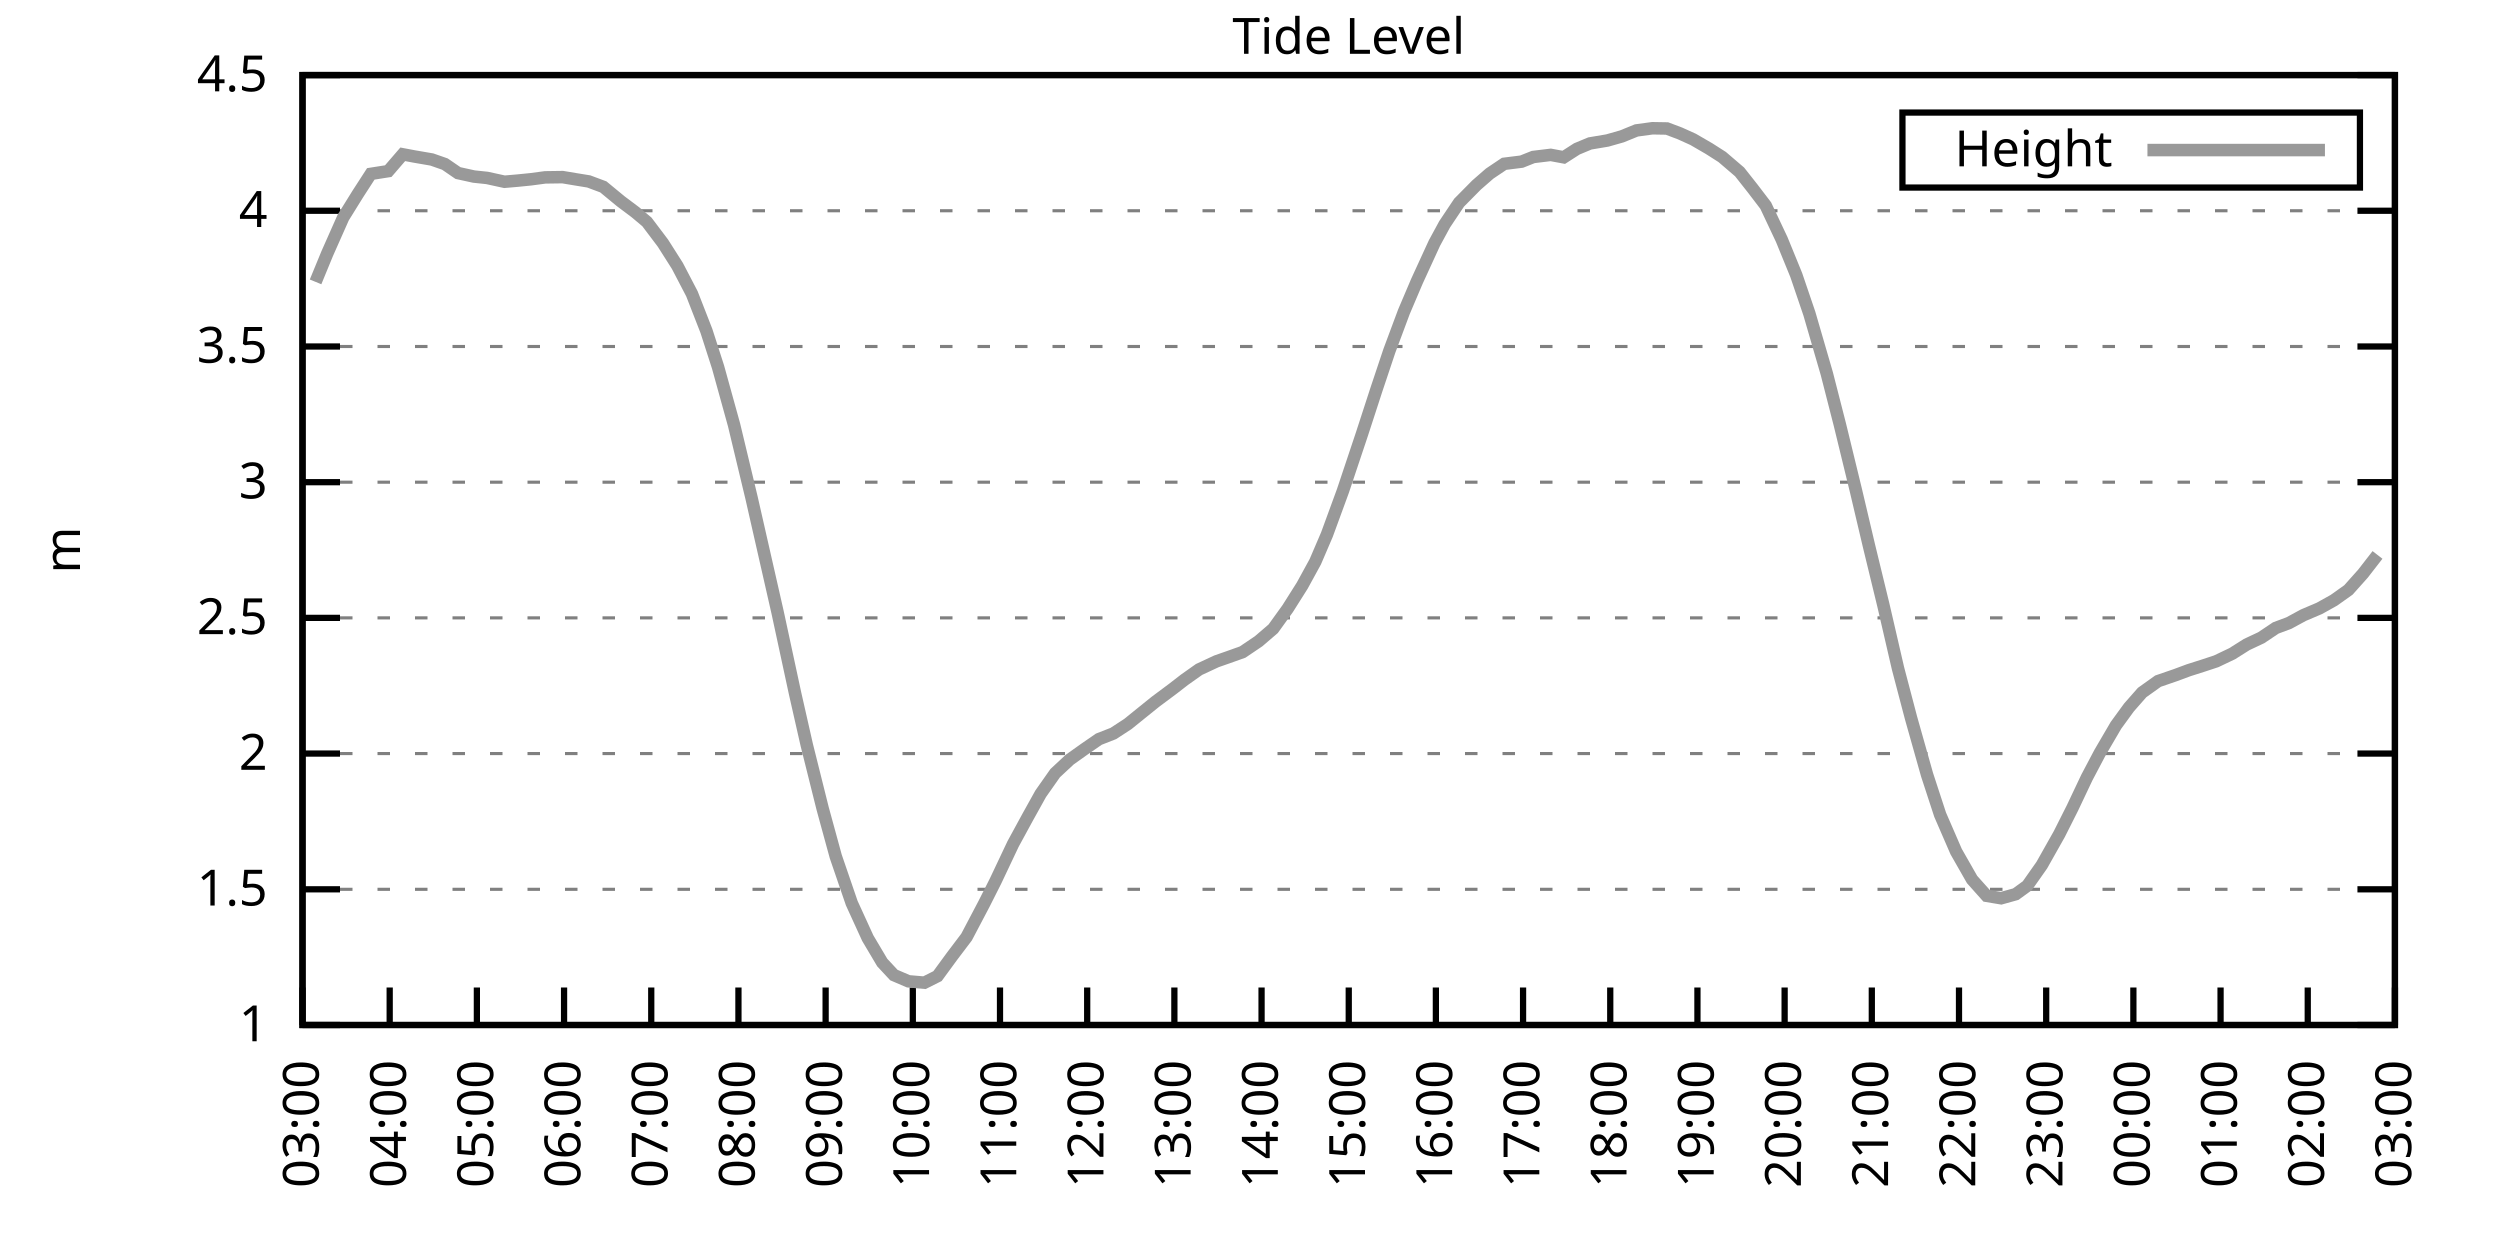
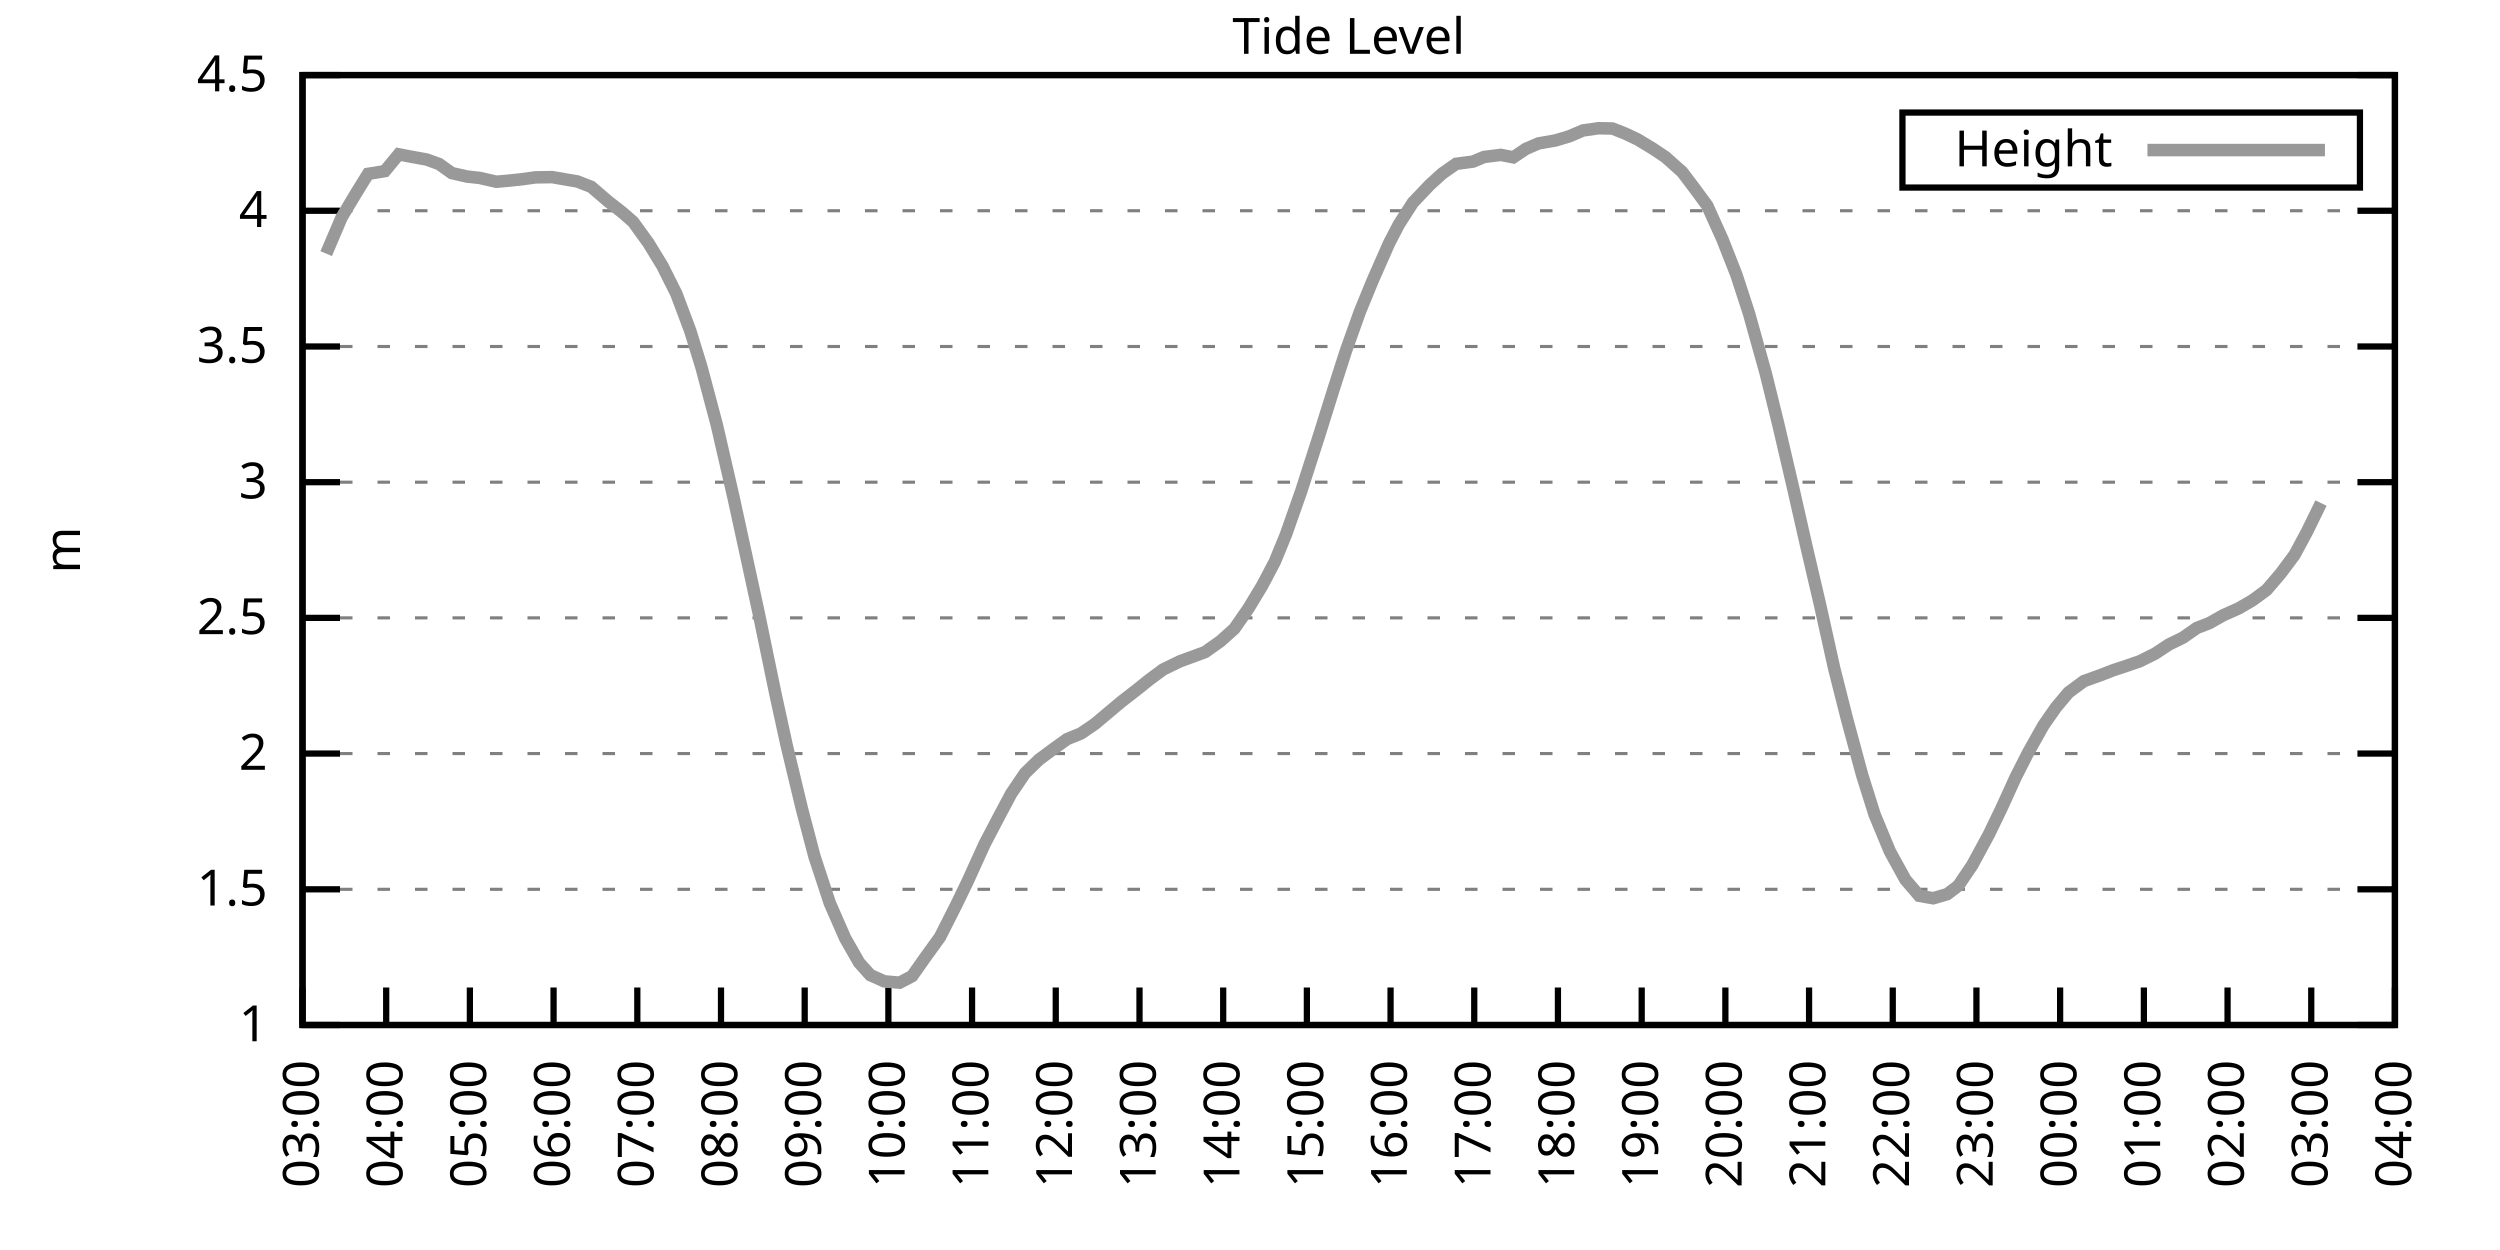
<svg xmlns="http://www.w3.org/2000/svg" xmlns:xlink="http://www.w3.org/1999/xlink" width="400" height="200" viewBox="0 0 400 200">
  <g id="gnuplot_canvas">
    <rect x="0" y="0" width="400" height="200" fill="none" />
    <defs>
      <circle id="gpDot" r="0.5" stroke-width="0.5" stroke="currentColor" />
      <path id="gpPt0" stroke-width="0.333" stroke="currentColor" d="M-1,0 h2 M0,-1 v2" />
      <path id="gpPt1" stroke-width="0.333" stroke="currentColor" d="M-1,-1 L1,1 M1,-1 L-1,1" />
      <path id="gpPt2" stroke-width="0.333" stroke="currentColor" d="M-1,0 L1,0 M0,-1 L0,1 M-1,-1 L1,1 M-1,1 L1,-1" />
      <rect id="gpPt3" stroke-width="0.333" stroke="currentColor" x="-1" y="-1" width="2" height="2" />
      <rect id="gpPt4" stroke-width="0.333" stroke="currentColor" fill="currentColor" x="-1" y="-1" width="2" height="2" />
      <circle id="gpPt5" stroke-width="0.333" stroke="currentColor" cx="0" cy="0" r="1" />
      <use xlink:href="#gpPt5" id="gpPt6" fill="currentColor" stroke="none" />
      <path id="gpPt7" stroke-width="0.333" stroke="currentColor" d="M0,-1.33 L-1.33,0.67 L1.33,0.67 z" />
      <use xlink:href="#gpPt7" id="gpPt8" fill="currentColor" stroke="none" />
      <use xlink:href="#gpPt7" id="gpPt9" stroke="currentColor" transform="rotate(180)" />
      <use xlink:href="#gpPt9" id="gpPt10" fill="currentColor" stroke="none" />
      <use xlink:href="#gpPt3" id="gpPt11" stroke="currentColor" transform="rotate(45)" />
      <use xlink:href="#gpPt11" id="gpPt12" fill="currentColor" stroke="none" />
      <path id="gpPt13" stroke-width="0.333" stroke="currentColor" d="M0,1.330 L1.265,0.411 L0.782,-1.067 L-0.782,-1.076 L-1.265,0.411 z" />
      <use xlink:href="#gpPt13" id="gpPt14" fill="currentColor" stroke="none" />
      <filter id="textbox" filterUnits="objectBoundingBox" x="0" y="0" height="1" width="1">
        <feFlood flood-color="white" flood-opacity="1" result="bgnd" />
        <feComposite in="SourceGraphic" in2="bgnd" operator="atop" />
      </filter>
      <filter id="greybox" filterUnits="objectBoundingBox" x="0" y="0" height="1" width="1">
        <feFlood flood-color="lightgrey" flood-opacity="1" result="grey" />
        <feComposite in="SourceGraphic" in2="grey" operator="atop" />
      </filter>
    </defs>
    <g fill="none" color="white" stroke="currentColor" stroke-width="1.00" stroke-linecap="butt" stroke-linejoin="miter">
</g>
    <g fill="none" color="black" stroke="currentColor" stroke-width="1.00" stroke-linecap="butt" stroke-linejoin="miter">
      <g stroke="none" shape-rendering="crispEdges">
        <polygon fill="rgb(255, 255, 255)" points="48.40,164.00 383.18,164.00 383.18,12.02 48.40,12.02 " />
      </g>
    </g>
    <g fill="none" color="black" stroke="currentColor" stroke-width="1.00" stroke-linecap="butt" stroke-linejoin="miter">
</g>
    <g fill="none" color="black" stroke="black" stroke-width="0.50" stroke-linecap="butt" stroke-linejoin="miter">
</g>
    <g fill="none" color="gray" stroke="currentColor" stroke-width="0.50" stroke-linecap="butt" stroke-linejoin="miter">
      <path stroke="gray" stroke-dasharray="2,4" class="gridline" d="M48.40,164.00 L383.19,164.00  " />
    </g>
    <g fill="none" color="gray" stroke="gray" stroke-width="1.00" stroke-linecap="butt" stroke-linejoin="miter">
</g>
    <g fill="none" color="black" stroke="currentColor" stroke-width="1.00" stroke-linecap="butt" stroke-linejoin="miter">
      <path stroke="black" d="M48.40,164.00 L54.40,164.00 M383.19,164.00 L377.19,164.00  " />
      <g transform="translate(42.80,166.60)" stroke="none" fill="black" font-family="Sans" font-size="8.00" text-anchor="end">
        <text>
          <tspan font-family="Sans"> 1</tspan>
        </text>
      </g>
    </g>
    <g fill="none" color="black" stroke="currentColor" stroke-width="1.00" stroke-linecap="butt" stroke-linejoin="miter">
</g>
    <g fill="none" color="black" stroke="black" stroke-width="0.50" stroke-linecap="butt" stroke-linejoin="miter">
</g>
    <g fill="none" color="gray" stroke="currentColor" stroke-width="0.50" stroke-linecap="butt" stroke-linejoin="miter">
      <path stroke="gray" stroke-dasharray="2,4" class="gridline" d="M48.40,142.29 L383.19,142.29  " />
    </g>
    <g fill="none" color="gray" stroke="gray" stroke-width="1.00" stroke-linecap="butt" stroke-linejoin="miter">
</g>
    <g fill="none" color="black" stroke="currentColor" stroke-width="1.00" stroke-linecap="butt" stroke-linejoin="miter">
      <path stroke="black" d="M48.40,142.29 L54.40,142.29 M383.19,142.29 L377.19,142.29  " />
      <g transform="translate(42.80,144.89)" stroke="none" fill="black" font-family="Sans" font-size="8.00" text-anchor="end">
        <text>
          <tspan font-family="Sans"> 1.5</tspan>
        </text>
      </g>
    </g>
    <g fill="none" color="black" stroke="currentColor" stroke-width="1.00" stroke-linecap="butt" stroke-linejoin="miter">
</g>
    <g fill="none" color="black" stroke="black" stroke-width="0.50" stroke-linecap="butt" stroke-linejoin="miter">
</g>
    <g fill="none" color="gray" stroke="currentColor" stroke-width="0.50" stroke-linecap="butt" stroke-linejoin="miter">
      <path stroke="gray" stroke-dasharray="2,4" class="gridline" d="M48.40,120.57 L383.19,120.57  " />
    </g>
    <g fill="none" color="gray" stroke="gray" stroke-width="1.00" stroke-linecap="butt" stroke-linejoin="miter">
</g>
    <g fill="none" color="black" stroke="currentColor" stroke-width="1.00" stroke-linecap="butt" stroke-linejoin="miter">
      <path stroke="black" d="M48.40,120.57 L54.40,120.57 M383.19,120.57 L377.19,120.57  " />
      <g transform="translate(42.80,123.17)" stroke="none" fill="black" font-family="Sans" font-size="8.00" text-anchor="end">
        <text>
          <tspan font-family="Sans"> 2</tspan>
        </text>
      </g>
    </g>
    <g fill="none" color="black" stroke="currentColor" stroke-width="1.00" stroke-linecap="butt" stroke-linejoin="miter">
</g>
    <g fill="none" color="black" stroke="black" stroke-width="0.50" stroke-linecap="butt" stroke-linejoin="miter">
</g>
    <g fill="none" color="gray" stroke="currentColor" stroke-width="0.50" stroke-linecap="butt" stroke-linejoin="miter">
      <path stroke="gray" stroke-dasharray="2,4" class="gridline" d="M48.40,98.86 L383.19,98.86  " />
    </g>
    <g fill="none" color="gray" stroke="gray" stroke-width="1.00" stroke-linecap="butt" stroke-linejoin="miter">
</g>
    <g fill="none" color="black" stroke="currentColor" stroke-width="1.00" stroke-linecap="butt" stroke-linejoin="miter">
      <path stroke="black" d="M48.40,98.86 L54.40,98.86 M383.19,98.86 L377.19,98.86  " />
      <g transform="translate(42.80,101.46)" stroke="none" fill="black" font-family="Sans" font-size="8.00" text-anchor="end">
        <text>
          <tspan font-family="Sans"> 2.5</tspan>
        </text>
      </g>
    </g>
    <g fill="none" color="black" stroke="currentColor" stroke-width="1.00" stroke-linecap="butt" stroke-linejoin="miter">
</g>
    <g fill="none" color="black" stroke="black" stroke-width="0.50" stroke-linecap="butt" stroke-linejoin="miter">
</g>
    <g fill="none" color="gray" stroke="currentColor" stroke-width="0.50" stroke-linecap="butt" stroke-linejoin="miter">
      <path stroke="gray" stroke-dasharray="2,4" class="gridline" d="M48.40,77.15 L383.19,77.15  " />
    </g>
    <g fill="none" color="gray" stroke="gray" stroke-width="1.00" stroke-linecap="butt" stroke-linejoin="miter">
</g>
    <g fill="none" color="black" stroke="currentColor" stroke-width="1.00" stroke-linecap="butt" stroke-linejoin="miter">
      <path stroke="black" d="M48.40,77.15 L54.40,77.15 M383.19,77.15 L377.19,77.15  " />
      <g transform="translate(42.80,79.75)" stroke="none" fill="black" font-family="Sans" font-size="8.00" text-anchor="end">
        <text>
          <tspan font-family="Sans"> 3</tspan>
        </text>
      </g>
    </g>
    <g fill="none" color="black" stroke="currentColor" stroke-width="1.00" stroke-linecap="butt" stroke-linejoin="miter">
</g>
    <g fill="none" color="black" stroke="black" stroke-width="0.50" stroke-linecap="butt" stroke-linejoin="miter">
</g>
    <g fill="none" color="gray" stroke="currentColor" stroke-width="0.50" stroke-linecap="butt" stroke-linejoin="miter">
      <path stroke="gray" stroke-dasharray="2,4" class="gridline" d="M48.40,55.44 L383.19,55.44  " />
    </g>
    <g fill="none" color="gray" stroke="gray" stroke-width="1.00" stroke-linecap="butt" stroke-linejoin="miter">
</g>
    <g fill="none" color="black" stroke="currentColor" stroke-width="1.00" stroke-linecap="butt" stroke-linejoin="miter">
      <path stroke="black" d="M48.40,55.44 L54.40,55.44 M383.19,55.44 L377.19,55.44  " />
      <g transform="translate(42.80,58.04)" stroke="none" fill="black" font-family="Sans" font-size="8.00" text-anchor="end">
        <text>
          <tspan font-family="Sans"> 3.5</tspan>
        </text>
      </g>
    </g>
    <g fill="none" color="black" stroke="currentColor" stroke-width="1.00" stroke-linecap="butt" stroke-linejoin="miter">
</g>
    <g fill="none" color="black" stroke="black" stroke-width="0.50" stroke-linecap="butt" stroke-linejoin="miter">
</g>
    <g fill="none" color="gray" stroke="currentColor" stroke-width="0.50" stroke-linecap="butt" stroke-linejoin="miter">
      <path stroke="gray" stroke-dasharray="2,4" class="gridline" d="M48.40,33.72 L383.19,33.72  " />
    </g>
    <g fill="none" color="gray" stroke="gray" stroke-width="1.00" stroke-linecap="butt" stroke-linejoin="miter">
</g>
    <g fill="none" color="black" stroke="currentColor" stroke-width="1.00" stroke-linecap="butt" stroke-linejoin="miter">
      <path stroke="black" d="M48.40,33.72 L54.40,33.72 M383.19,33.72 L377.19,33.72  " />
      <g transform="translate(42.80,36.32)" stroke="none" fill="black" font-family="Sans" font-size="8.00" text-anchor="end">
        <text>
          <tspan font-family="Sans"> 4</tspan>
        </text>
      </g>
    </g>
    <g fill="none" color="black" stroke="currentColor" stroke-width="1.00" stroke-linecap="butt" stroke-linejoin="miter">
</g>
    <g fill="none" color="black" stroke="black" stroke-width="0.50" stroke-linecap="butt" stroke-linejoin="miter">
</g>
    <g fill="none" color="gray" stroke="currentColor" stroke-width="0.50" stroke-linecap="butt" stroke-linejoin="miter">
      <path stroke="gray" stroke-dasharray="2,4" class="gridline" d="M48.40,12.01 L383.19,12.01  " />
    </g>
    <g fill="none" color="gray" stroke="gray" stroke-width="1.00" stroke-linecap="butt" stroke-linejoin="miter">
</g>
    <g fill="none" color="black" stroke="currentColor" stroke-width="1.00" stroke-linecap="butt" stroke-linejoin="miter">
      <path stroke="black" d="M48.40,12.01 L54.40,12.01 M383.19,12.01 L377.19,12.01  " />
      <g transform="translate(42.80,14.61)" stroke="none" fill="black" font-family="Sans" font-size="8.00" text-anchor="end">
        <text>
          <tspan font-family="Sans"> 4.5</tspan>
        </text>
      </g>
    </g>
    <g fill="none" color="black" stroke="currentColor" stroke-width="1.00" stroke-linecap="butt" stroke-linejoin="miter">
      <path stroke="black" d="M48.40,164.00 L48.40,158.00  " />
      <g transform="translate(51.00,169.60) rotate(270.00)" stroke="none" fill="black" font-family="Sans" font-size="8.00" text-anchor="end">
        <text>
          <tspan font-family="Sans">03:00</tspan>
        </text>
      </g>
    </g>
    <g fill="none" color="black" stroke="currentColor" stroke-width="1.00" stroke-linecap="butt" stroke-linejoin="miter">
-       <path stroke="black" d="M62.35,164.00 L62.35,158.00  " />
-       <g transform="translate(64.95,169.60) rotate(270.00)" stroke="none" fill="black" font-family="Sans" font-size="8.00" text-anchor="end">
+       <path stroke="black" d="M61.79,164.00 L61.79,158.00  " />
+       <g transform="translate(64.39,169.60) rotate(270.00)" stroke="none" fill="black" font-family="Sans" font-size="8.00" text-anchor="end">
        <text>
          <tspan font-family="Sans">04:00</tspan>
        </text>
      </g>
    </g>
    <g fill="none" color="black" stroke="currentColor" stroke-width="1.00" stroke-linecap="butt" stroke-linejoin="miter">
-       <path stroke="black" d="M76.30,164.00 L76.30,158.00  " />
-       <g transform="translate(78.90,169.60) rotate(270.00)" stroke="none" fill="black" font-family="Sans" font-size="8.00" text-anchor="end">
+       <path stroke="black" d="M75.18,164.00 L75.18,158.00  " />
+       <g transform="translate(77.78,169.60) rotate(270.00)" stroke="none" fill="black" font-family="Sans" font-size="8.00" text-anchor="end">
        <text>
          <tspan font-family="Sans">05:00</tspan>
        </text>
      </g>
    </g>
    <g fill="none" color="black" stroke="currentColor" stroke-width="1.00" stroke-linecap="butt" stroke-linejoin="miter">
-       <path stroke="black" d="M90.25,164.00 L90.25,158.00  " />
-       <g transform="translate(92.85,169.60) rotate(270.00)" stroke="none" fill="black" font-family="Sans" font-size="8.00" text-anchor="end">
+       <path stroke="black" d="M88.57,164.00 L88.57,158.00  " />
+       <g transform="translate(91.17,169.60) rotate(270.00)" stroke="none" fill="black" font-family="Sans" font-size="8.00" text-anchor="end">
        <text>
          <tspan font-family="Sans">06:00</tspan>
        </text>
      </g>
    </g>
    <g fill="none" color="black" stroke="currentColor" stroke-width="1.00" stroke-linecap="butt" stroke-linejoin="miter">
-       <path stroke="black" d="M104.20,164.00 L104.20,158.00  " />
-       <g transform="translate(106.80,169.60) rotate(270.00)" stroke="none" fill="black" font-family="Sans" font-size="8.00" text-anchor="end">
+       <path stroke="black" d="M101.97,164.00 L101.97,158.00  " />
+       <g transform="translate(104.57,169.60) rotate(270.00)" stroke="none" fill="black" font-family="Sans" font-size="8.00" text-anchor="end">
        <text>
          <tspan font-family="Sans">07:00</tspan>
        </text>
      </g>
    </g>
    <g fill="none" color="black" stroke="currentColor" stroke-width="1.00" stroke-linecap="butt" stroke-linejoin="miter">
-       <path stroke="black" d="M118.15,164.00 L118.15,158.00  " />
-       <g transform="translate(120.75,169.60) rotate(270.00)" stroke="none" fill="black" font-family="Sans" font-size="8.00" text-anchor="end">
+       <path stroke="black" d="M115.36,164.00 L115.36,158.00  " />
+       <g transform="translate(117.96,169.60) rotate(270.00)" stroke="none" fill="black" font-family="Sans" font-size="8.00" text-anchor="end">
        <text>
          <tspan font-family="Sans">08:00</tspan>
        </text>
      </g>
    </g>
    <g fill="none" color="black" stroke="currentColor" stroke-width="1.00" stroke-linecap="butt" stroke-linejoin="miter">
-       <path stroke="black" d="M132.10,164.00 L132.10,158.00  " />
-       <g transform="translate(134.70,169.60) rotate(270.00)" stroke="none" fill="black" font-family="Sans" font-size="8.00" text-anchor="end">
+       <path stroke="black" d="M128.75,164.00 L128.75,158.00  " />
+       <g transform="translate(131.35,169.60) rotate(270.00)" stroke="none" fill="black" font-family="Sans" font-size="8.00" text-anchor="end">
        <text>
          <tspan font-family="Sans">09:00</tspan>
        </text>
      </g>
    </g>
    <g fill="none" color="black" stroke="currentColor" stroke-width="1.00" stroke-linecap="butt" stroke-linejoin="miter">
-       <path stroke="black" d="M146.05,164.00 L146.05,158.00  " />
-       <g transform="translate(148.65,169.60) rotate(270.00)" stroke="none" fill="black" font-family="Sans" font-size="8.00" text-anchor="end">
+       <path stroke="black" d="M142.14,164.00 L142.14,158.00  " />
+       <g transform="translate(144.74,169.60) rotate(270.00)" stroke="none" fill="black" font-family="Sans" font-size="8.00" text-anchor="end">
        <text>
          <tspan font-family="Sans">10:00</tspan>
        </text>
      </g>
    </g>
    <g fill="none" color="black" stroke="currentColor" stroke-width="1.00" stroke-linecap="butt" stroke-linejoin="miter">
-       <path stroke="black" d="M160.00,164.00 L160.00,158.00  " />
-       <g transform="translate(162.60,169.60) rotate(270.00)" stroke="none" fill="black" font-family="Sans" font-size="8.00" text-anchor="end">
+       <path stroke="black" d="M155.53,164.00 L155.53,158.00  " />
+       <g transform="translate(158.13,169.60) rotate(270.00)" stroke="none" fill="black" font-family="Sans" font-size="8.00" text-anchor="end">
        <text>
          <tspan font-family="Sans">11:00</tspan>
        </text>
      </g>
    </g>
    <g fill="none" color="black" stroke="currentColor" stroke-width="1.00" stroke-linecap="butt" stroke-linejoin="miter">
-       <path stroke="black" d="M173.95,164.00 L173.95,158.00  " />
-       <g transform="translate(176.55,169.60) rotate(270.00)" stroke="none" fill="black" font-family="Sans" font-size="8.00" text-anchor="end">
+       <path stroke="black" d="M168.92,164.00 L168.92,158.00  " />
+       <g transform="translate(171.52,169.60) rotate(270.00)" stroke="none" fill="black" font-family="Sans" font-size="8.00" text-anchor="end">
        <text>
          <tspan font-family="Sans">12:00</tspan>
        </text>
      </g>
    </g>
    <g fill="none" color="black" stroke="currentColor" stroke-width="1.00" stroke-linecap="butt" stroke-linejoin="miter">
-       <path stroke="black" d="M187.90,164.00 L187.90,158.00  " />
-       <g transform="translate(190.50,169.60) rotate(270.00)" stroke="none" fill="black" font-family="Sans" font-size="8.00" text-anchor="end">
+       <path stroke="black" d="M182.32,164.00 L182.32,158.00  " />
+       <g transform="translate(184.92,169.60) rotate(270.00)" stroke="none" fill="black" font-family="Sans" font-size="8.00" text-anchor="end">
        <text>
          <tspan font-family="Sans">13:00</tspan>
        </text>
      </g>
    </g>
    <g fill="none" color="black" stroke="currentColor" stroke-width="1.00" stroke-linecap="butt" stroke-linejoin="miter">
-       <path stroke="black" d="M201.85,164.00 L201.85,158.00  " />
-       <g transform="translate(204.45,169.60) rotate(270.00)" stroke="none" fill="black" font-family="Sans" font-size="8.00" text-anchor="end">
+       <path stroke="black" d="M195.71,164.00 L195.71,158.00  " />
+       <g transform="translate(198.31,169.60) rotate(270.00)" stroke="none" fill="black" font-family="Sans" font-size="8.00" text-anchor="end">
        <text>
          <tspan font-family="Sans">14:00</tspan>
        </text>
      </g>
    </g>
    <g fill="none" color="black" stroke="currentColor" stroke-width="1.00" stroke-linecap="butt" stroke-linejoin="miter">
-       <path stroke="black" d="M215.80,164.00 L215.80,158.00  " />
-       <g transform="translate(218.40,169.60) rotate(270.00)" stroke="none" fill="black" font-family="Sans" font-size="8.00" text-anchor="end">
+       <path stroke="black" d="M209.10,164.00 L209.10,158.00  " />
+       <g transform="translate(211.70,169.60) rotate(270.00)" stroke="none" fill="black" font-family="Sans" font-size="8.00" text-anchor="end">
        <text>
          <tspan font-family="Sans">15:00</tspan>
        </text>
      </g>
    </g>
    <g fill="none" color="black" stroke="currentColor" stroke-width="1.00" stroke-linecap="butt" stroke-linejoin="miter">
-       <path stroke="black" d="M229.74,164.00 L229.74,158.00  " />
-       <g transform="translate(232.34,169.60) rotate(270.00)" stroke="none" fill="black" font-family="Sans" font-size="8.00" text-anchor="end">
+       <path stroke="black" d="M222.49,164.00 L222.49,158.00  " />
+       <g transform="translate(225.09,169.60) rotate(270.00)" stroke="none" fill="black" font-family="Sans" font-size="8.00" text-anchor="end">
        <text>
          <tspan font-family="Sans">16:00</tspan>
        </text>
      </g>
    </g>
    <g fill="none" color="black" stroke="currentColor" stroke-width="1.00" stroke-linecap="butt" stroke-linejoin="miter">
-       <path stroke="black" d="M243.69,164.00 L243.69,158.00  " />
-       <g transform="translate(246.29,169.60) rotate(270.00)" stroke="none" fill="black" font-family="Sans" font-size="8.00" text-anchor="end">
+       <path stroke="black" d="M235.88,164.00 L235.88,158.00  " />
+       <g transform="translate(238.48,169.60) rotate(270.00)" stroke="none" fill="black" font-family="Sans" font-size="8.00" text-anchor="end">
        <text>
          <tspan font-family="Sans">17:00</tspan>
        </text>
      </g>
    </g>
    <g fill="none" color="black" stroke="currentColor" stroke-width="1.00" stroke-linecap="butt" stroke-linejoin="miter">
-       <path stroke="black" d="M257.64,164.00 L257.64,158.00  " />
-       <g transform="translate(260.24,169.60) rotate(270.00)" stroke="none" fill="black" font-family="Sans" font-size="8.00" text-anchor="end">
+       <path stroke="black" d="M249.27,164.00 L249.27,158.00  " />
+       <g transform="translate(251.87,169.60) rotate(270.00)" stroke="none" fill="black" font-family="Sans" font-size="8.00" text-anchor="end">
        <text>
          <tspan font-family="Sans">18:00</tspan>
        </text>
      </g>
    </g>
    <g fill="none" color="black" stroke="currentColor" stroke-width="1.00" stroke-linecap="butt" stroke-linejoin="miter">
-       <path stroke="black" d="M271.59,164.00 L271.59,158.00  " />
-       <g transform="translate(274.19,169.60) rotate(270.00)" stroke="none" fill="black" font-family="Sans" font-size="8.00" text-anchor="end">
+       <path stroke="black" d="M262.67,164.00 L262.67,158.00  " />
+       <g transform="translate(265.27,169.60) rotate(270.00)" stroke="none" fill="black" font-family="Sans" font-size="8.00" text-anchor="end">
        <text>
          <tspan font-family="Sans">19:00</tspan>
        </text>
      </g>
    </g>
    <g fill="none" color="black" stroke="currentColor" stroke-width="1.00" stroke-linecap="butt" stroke-linejoin="miter">
-       <path stroke="black" d="M285.54,164.00 L285.54,158.00  " />
-       <g transform="translate(288.14,169.60) rotate(270.00)" stroke="none" fill="black" font-family="Sans" font-size="8.00" text-anchor="end">
+       <path stroke="black" d="M276.06,164.00 L276.06,158.00  " />
+       <g transform="translate(278.66,169.60) rotate(270.00)" stroke="none" fill="black" font-family="Sans" font-size="8.00" text-anchor="end">
        <text>
          <tspan font-family="Sans">20:00</tspan>
        </text>
      </g>
    </g>
    <g fill="none" color="black" stroke="currentColor" stroke-width="1.00" stroke-linecap="butt" stroke-linejoin="miter">
-       <path stroke="black" d="M299.49,164.00 L299.49,158.00  " />
-       <g transform="translate(302.09,169.60) rotate(270.00)" stroke="none" fill="black" font-family="Sans" font-size="8.00" text-anchor="end">
+       <path stroke="black" d="M289.45,164.00 L289.45,158.00  " />
+       <g transform="translate(292.05,169.60) rotate(270.00)" stroke="none" fill="black" font-family="Sans" font-size="8.00" text-anchor="end">
        <text>
          <tspan font-family="Sans">21:00</tspan>
        </text>
      </g>
    </g>
    <g fill="none" color="black" stroke="currentColor" stroke-width="1.00" stroke-linecap="butt" stroke-linejoin="miter">
-       <path stroke="black" d="M313.44,164.00 L313.44,158.00  " />
-       <g transform="translate(316.04,169.60) rotate(270.00)" stroke="none" fill="black" font-family="Sans" font-size="8.00" text-anchor="end">
+       <path stroke="black" d="M302.84,164.00 L302.84,158.00  " />
+       <g transform="translate(305.44,169.60) rotate(270.00)" stroke="none" fill="black" font-family="Sans" font-size="8.00" text-anchor="end">
        <text>
          <tspan font-family="Sans">22:00</tspan>
        </text>
      </g>
    </g>
    <g fill="none" color="black" stroke="currentColor" stroke-width="1.00" stroke-linecap="butt" stroke-linejoin="miter">
-       <path stroke="black" d="M327.39,164.00 L327.39,158.00  " />
-       <g transform="translate(329.99,169.60) rotate(270.00)" stroke="none" fill="black" font-family="Sans" font-size="8.00" text-anchor="end">
+       <path stroke="black" d="M316.23,164.00 L316.23,158.00  " />
+       <g transform="translate(318.83,169.60) rotate(270.00)" stroke="none" fill="black" font-family="Sans" font-size="8.00" text-anchor="end">
        <text>
          <tspan font-family="Sans">23:00</tspan>
        </text>
      </g>
    </g>
    <g fill="none" color="black" stroke="currentColor" stroke-width="1.00" stroke-linecap="butt" stroke-linejoin="miter">
-       <path stroke="black" d="M341.34,164.00 L341.34,158.00  " />
-       <g transform="translate(343.94,169.60) rotate(270.00)" stroke="none" fill="black" font-family="Sans" font-size="8.00" text-anchor="end">
+       <path stroke="black" d="M329.62,164.00 L329.62,158.00  " />
+       <g transform="translate(332.22,169.60) rotate(270.00)" stroke="none" fill="black" font-family="Sans" font-size="8.00" text-anchor="end">
        <text>
          <tspan font-family="Sans">00:00</tspan>
        </text>
      </g>
    </g>
    <g fill="none" color="black" stroke="currentColor" stroke-width="1.00" stroke-linecap="butt" stroke-linejoin="miter">
-       <path stroke="black" d="M355.29,164.00 L355.29,158.00  " />
-       <g transform="translate(357.89,169.60) rotate(270.00)" stroke="none" fill="black" font-family="Sans" font-size="8.00" text-anchor="end">
+       <path stroke="black" d="M343.02,164.00 L343.02,158.00  " />
+       <g transform="translate(345.62,169.60) rotate(270.00)" stroke="none" fill="black" font-family="Sans" font-size="8.00" text-anchor="end">
        <text>
          <tspan font-family="Sans">01:00</tspan>
        </text>
      </g>
    </g>
    <g fill="none" color="black" stroke="currentColor" stroke-width="1.00" stroke-linecap="butt" stroke-linejoin="miter">
-       <path stroke="black" d="M369.24,164.00 L369.24,158.00  " />
-       <g transform="translate(371.84,169.60) rotate(270.00)" stroke="none" fill="black" font-family="Sans" font-size="8.00" text-anchor="end">
+       <path stroke="black" d="M356.41,164.00 L356.41,158.00  " />
+       <g transform="translate(359.01,169.60) rotate(270.00)" stroke="none" fill="black" font-family="Sans" font-size="8.00" text-anchor="end">
        <text>
          <tspan font-family="Sans">02:00</tspan>
+         </text>
+       </g>
+     </g>
+     <g fill="none" color="black" stroke="currentColor" stroke-width="1.00" stroke-linecap="butt" stroke-linejoin="miter">
+       <path stroke="black" d="M369.80,164.00 L369.80,158.00  " />
+       <g transform="translate(372.40,169.60) rotate(270.00)" stroke="none" fill="black" font-family="Sans" font-size="8.00" text-anchor="end">
+         <text>
+           <tspan font-family="Sans">03:00</tspan>
        </text>
      </g>
    </g>
    <g fill="none" color="black" stroke="currentColor" stroke-width="1.00" stroke-linecap="butt" stroke-linejoin="miter">
      <path stroke="black" d="M383.19,164.00 L383.19,158.00  " />
      <g transform="translate(385.79,169.60) rotate(270.00)" stroke="none" fill="black" font-family="Sans" font-size="8.00" text-anchor="end">
        <text>
-           <tspan font-family="Sans">03:00</tspan>
+           <tspan font-family="Sans">04:00</tspan>
        </text>
      </g>
    </g>
    <g fill="none" color="black" stroke="currentColor" stroke-width="1.00" stroke-linecap="butt" stroke-linejoin="miter">
</g>
    <g fill="none" color="black" stroke="currentColor" stroke-width="1.00" stroke-linecap="butt" stroke-linejoin="miter">
      <path stroke="black" d="M48.40,12.01 L48.40,164.00 L383.19,164.00 L383.19,12.01 L48.40,12.01 Z  " />
    </g>
    <g fill="none" color="black" stroke="currentColor" stroke-width="1.00" stroke-linecap="butt" stroke-linejoin="miter">
</g>
    <g fill="none" color="black" stroke="currentColor" stroke-width="1.00" stroke-linecap="butt" stroke-linejoin="miter">
      <path stroke="black" d="M304.39,30.01 L304.39,18.01 L377.59,18.01 L377.59,30.01 L304.39,30.01 Z  " />
    </g>
    <g id="Tide_level_plot_1">
      <g fill="none" color="white" stroke="black" stroke-width="2.00" stroke-linecap="butt" stroke-linejoin="miter">
</g>
      <g fill="none" color="black" stroke="currentColor" stroke-width="2.00" stroke-linecap="butt" stroke-linejoin="miter">
        <g transform="translate(337.99,26.61)" stroke="none" fill="black" font-family="Sans" font-size="8.00" text-anchor="end">
          <text>
            <tspan font-family="Sans">Height</tspan>
          </text>
        </g>
      </g>
      <g fill="none" color="black" stroke="currentColor" stroke-width="2.00" stroke-linecap="butt" stroke-linejoin="miter">
-         <path stroke="rgb(153, 153, 153)" d="M343.59,24.01 L371.99,24.01 M50.49,45.10 L52.35,40.58 L54.91,34.81 L57.23,31.07 L59.33,27.82 L62.12,27.38   L64.44,24.69 L66.30,25.04 L69.09,25.52 L71.18,26.25 L73.28,27.69 L75.83,28.25 L77.93,28.47 L80.72,29.08   L82.81,28.90 L84.90,28.69 L87.23,28.38 L90.02,28.34 L92.11,28.69 L94.20,29.03 L96.53,29.90 L99.32,32.20   L101.64,33.94 L103.50,35.50 L106.06,38.89 L108.38,42.54 L110.71,47.01 L113.03,52.96 L114.89,58.74 L117.45,67.99   L120.24,79.62 L124.43,98.04 L127.22,110.98 L129.08,119.18 L131.63,129.39 L133.72,137.03 L136.28,144.50 L138.84,150.10   L141.16,154.01 L143.02,156.01 L145.35,157.01 L147.91,157.23 L150.00,156.18 L152.32,153.01 L154.65,149.93 L157.44,144.63   L159.30,140.94 L162.09,135.04 L164.41,130.78 L166.51,127.00 L168.83,123.70 L171.16,121.53 L173.48,119.88 L175.81,118.27   L178.13,117.36 L180.46,115.84 L182.55,114.15 L184.87,112.28 L187.66,110.20 L189.52,108.76 L191.85,107.11 L194.64,105.81   L196.50,105.16 L198.82,104.33 L201.38,102.60 L203.71,100.60 L206.03,97.38 L208.36,93.69 L210.45,89.87 L212.31,85.53   L214.87,78.54 L217.89,69.51 L220.21,62.38 L222.30,56.13 L224.63,49.88 L226.72,44.97 L229.51,38.89 L231.14,35.89   L233.46,32.42 L236.25,29.60 L238.35,27.77 L240.67,26.21 L243.46,25.86 L245.32,25.12 L248.11,24.78 L250.20,25.17   L252.30,23.82 L254.39,22.95 L257.18,22.48 L259.50,21.82 L261.83,20.87 L264.39,20.52 L266.71,20.56 L268.80,21.35   L270.90,22.30 L273.45,23.78 L275.55,25.12 L278.34,27.51 L280.43,30.16 L282.52,32.90 L285.08,38.33 L287.40,44.01   L289.50,50.18 L292.29,59.78 L294.38,67.94 L296.94,78.45 L299.03,87.31 L301.35,96.86 L303.68,106.94 L305.77,114.89   L308.33,123.96 L310.42,130.35 L312.98,136.25 L315.53,140.72 L317.86,143.33 L320.18,143.72 L322.51,143.07 L324.37,141.72   L326.69,138.42 L329.48,133.47 L331.58,129.30 L333.90,124.40 L335.99,120.44 L338.55,116.06 L340.64,113.19 L342.74,110.80   L345.29,108.98 L348.08,108.02 L350.18,107.24 L352.50,106.50 L354.59,105.81 L357.15,104.59 L359.48,103.12 L361.80,102.03   L364.13,100.47 L366.22,99.69 L368.54,98.43 L371.10,97.34 L373.43,96.04 L375.75,94.39 L378.08,91.78 L380.40,88.79    " />
+         <path stroke="rgb(153, 153, 153)" d="M343.59,24.01 L371.99,24.01 M52.19,40.58 L54.65,34.81 L56.88,31.07 L58.89,27.82 L61.57,27.38 L63.80,24.69   L65.59,25.04 L68.26,25.52 L70.27,26.25 L72.28,27.69 L74.74,28.25 L76.75,28.47 L79.42,29.08 L81.43,28.90   L83.44,28.69 L85.67,28.38 L88.35,28.34 L90.36,28.69 L92.37,29.03 L94.60,29.90 L97.28,32.20 L99.51,33.94   L101.30,35.50 L103.75,38.89 L105.98,42.54 L108.22,47.01 L110.45,52.96 L112.23,58.74 L114.69,67.99 L117.37,79.62   L121.38,98.04 L124.06,110.98 L125.85,119.18 L128.30,129.39 L130.31,137.03 L132.77,144.50 L135.22,150.10 L137.45,154.01   L139.24,156.01 L141.47,157.01 L143.93,157.23 L145.94,156.18 L148.17,153.01 L150.40,149.93 L153.08,144.63 L154.86,140.94   L157.54,135.04 L159.77,130.78 L161.78,127.00 L164.01,123.70 L166.25,121.53 L168.48,119.88 L170.71,118.27 L172.94,117.36   L175.17,115.84 L177.18,114.15 L179.41,112.28 L182.09,110.20 L183.88,108.76 L186.11,107.11 L188.79,105.81 L190.57,105.16   L192.81,104.33 L195.26,102.60 L197.49,100.60 L199.73,97.38 L201.96,93.69 L203.97,89.87 L205.75,85.53 L208.21,78.54   L211.11,69.51 L213.34,62.38 L215.35,56.13 L217.58,49.88 L219.59,44.97 L222.27,38.89 L223.83,35.89 L226.06,32.42   L228.74,29.60 L230.75,27.77 L232.98,26.21 L235.66,25.86 L237.44,25.12 L240.12,24.78 L242.13,25.17 L244.14,23.82   L246.15,22.95 L248.83,22.48 L251.06,21.82 L253.29,20.87 L255.75,20.52 L257.98,20.56 L259.99,21.35 L262.00,22.30   L264.45,23.78 L266.46,25.12 L269.14,27.51 L271.15,30.16 L273.16,32.90 L275.61,38.33 L277.84,44.01 L279.85,50.18   L282.53,59.78 L284.54,67.94 L286.99,78.45 L289.00,87.31 L291.23,96.86 L293.47,106.94 L295.48,114.89 L297.93,123.96   L299.94,130.35 L302.39,136.25 L304.85,140.72 L307.08,143.33 L309.31,143.72 L311.54,143.07 L313.33,141.72 L315.56,138.42   L318.24,133.47 L320.25,129.30 L322.48,124.40 L324.49,120.44 L326.95,116.06 L328.95,113.19 L330.96,110.80 L333.42,108.98   L336.10,108.02 L338.10,107.24 L340.34,106.50 L342.35,105.81 L344.80,104.59 L347.03,103.12 L349.26,102.03 L351.50,100.47   L353.51,99.69 L355.74,98.43 L358.19,97.34 L360.42,96.04 L362.66,94.39 L364.89,91.78 L367.12,88.79 L369.13,85.05   L371.36,80.49  " />
      </g>
    </g>
    <g fill="none" color="black" stroke="currentColor" stroke-width="2.00" stroke-linecap="butt" stroke-linejoin="miter">
</g>
    <g fill="none" color="black" stroke="black" stroke-width="1.00" stroke-linecap="butt" stroke-linejoin="miter">
</g>
    <g fill="none" color="black" stroke="currentColor" stroke-width="1.00" stroke-linecap="butt" stroke-linejoin="miter">
      <path stroke="black" d="M48.40,12.01 L48.40,164.00 L383.19,164.00 L383.19,12.01 L48.40,12.01 Z  " />
      <g transform="translate(12.80,88.01) rotate(270.00)" stroke="none" fill="black" font-family="Sans" font-size="8.00" text-anchor="middle">
        <text>
          <tspan font-family="Sans">m</tspan>
        </text>
      </g>
    </g>
    <g fill="none" color="black" stroke="currentColor" stroke-width="1.00" stroke-linecap="butt" stroke-linejoin="miter">
</g>
    <g fill="none" color="black" stroke="currentColor" stroke-width="1.00" stroke-linecap="butt" stroke-linejoin="miter">
      <g transform="translate(215.79,8.61)" stroke="none" fill="black" font-family="Sans" font-size="8.00" text-anchor="middle">
        <text>
          <tspan font-family="Sans">Tide Level</tspan>
        </text>
      </g>
    </g>
    <g fill="none" color="black" stroke="currentColor" stroke-width="1.00" stroke-linecap="butt" stroke-linejoin="miter">
</g>
  </g>
</svg>
